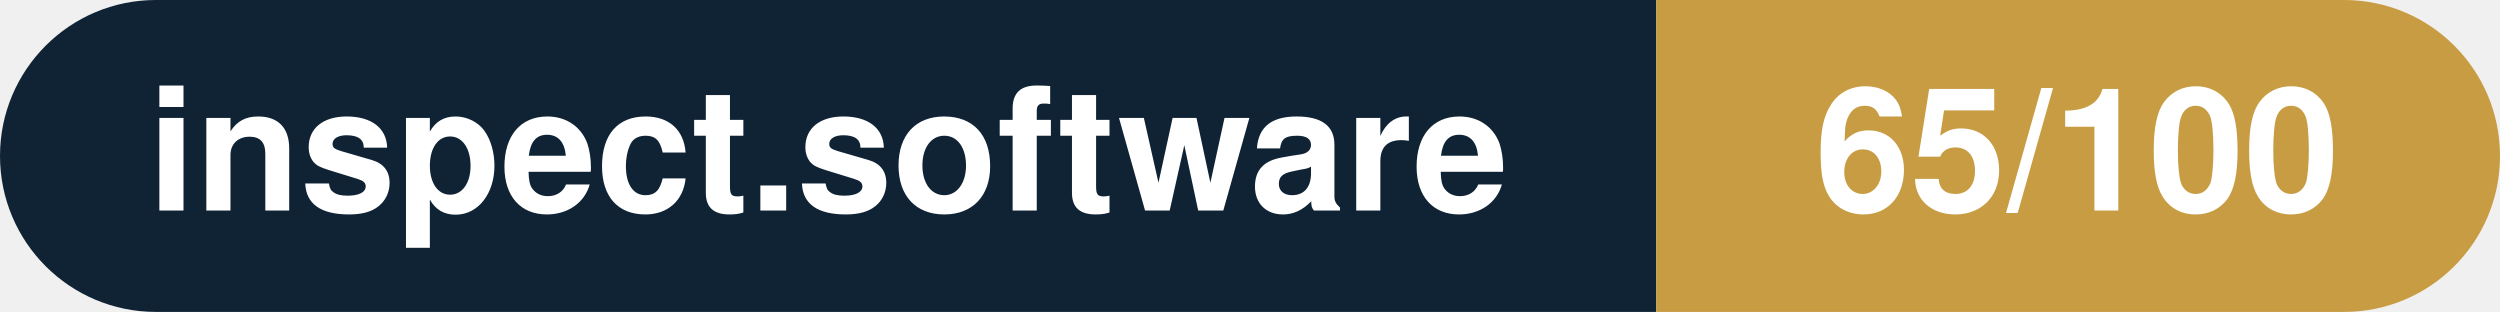
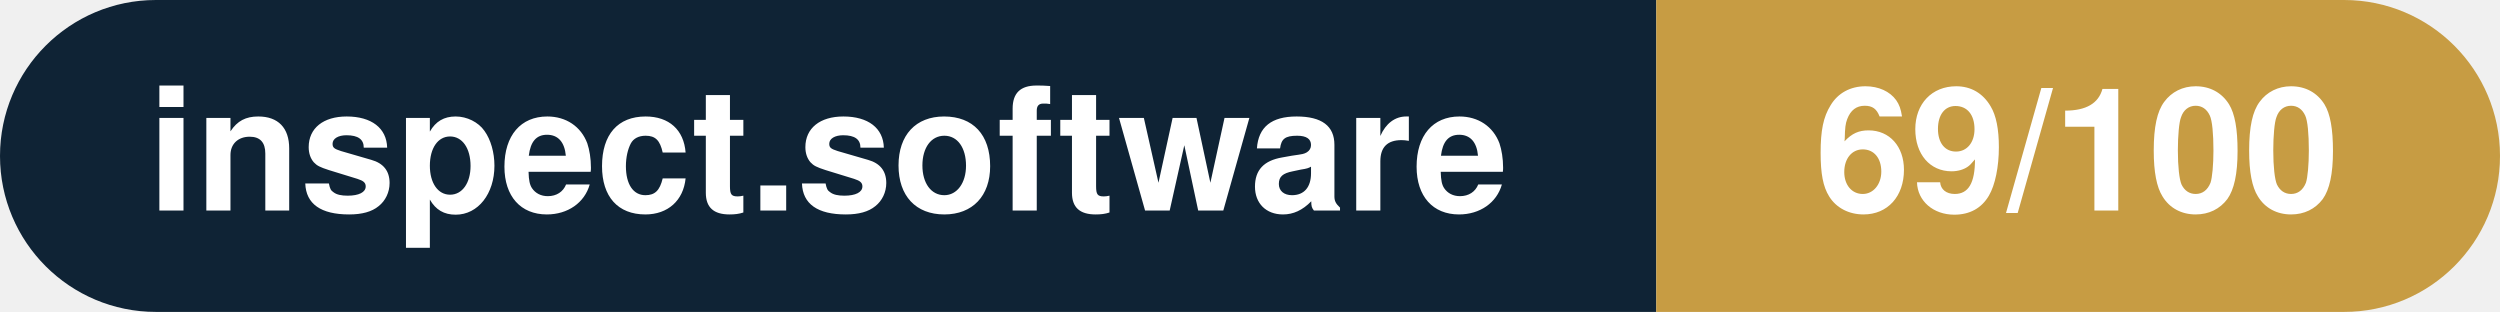
- <svg xmlns="http://www.w3.org/2000/svg" width="160.3" height="20" viewBox="0 0 160.3 20" role="img" aria-label="inspect.software: 65/100">
+ <svg xmlns="http://www.w3.org/2000/svg" width="160.3" height="20" viewBox="0 0 160.3 20" role="img" aria-label="inspect.software: 69/100">
  <clipPath id="rnd">
    <rect width="160.3" height="20" rx="10.0" fill="#fff" />
  </clipPath>
  <g clip-path="url(#rnd)">
    <rect width="106.2" height="20" fill="#0f2335" />
    <rect x="106.2" width="54.1" height="20" fill="#c79c43" />
  </g>
  <g fill="#fff" text-anchor="middle" font-family="Helvetica Neue,Helvetica,Arial,sans-serif" font-size="11">
    <text x="53.1" y="13.5" font-weight="600">inspect.software</text>
-     <text x="133.2" y="13.5" font-weight="700">65/100</text>
+     <text x="133.2" y="13.5" font-weight="700">69/100</text>
  </g>
</svg>
